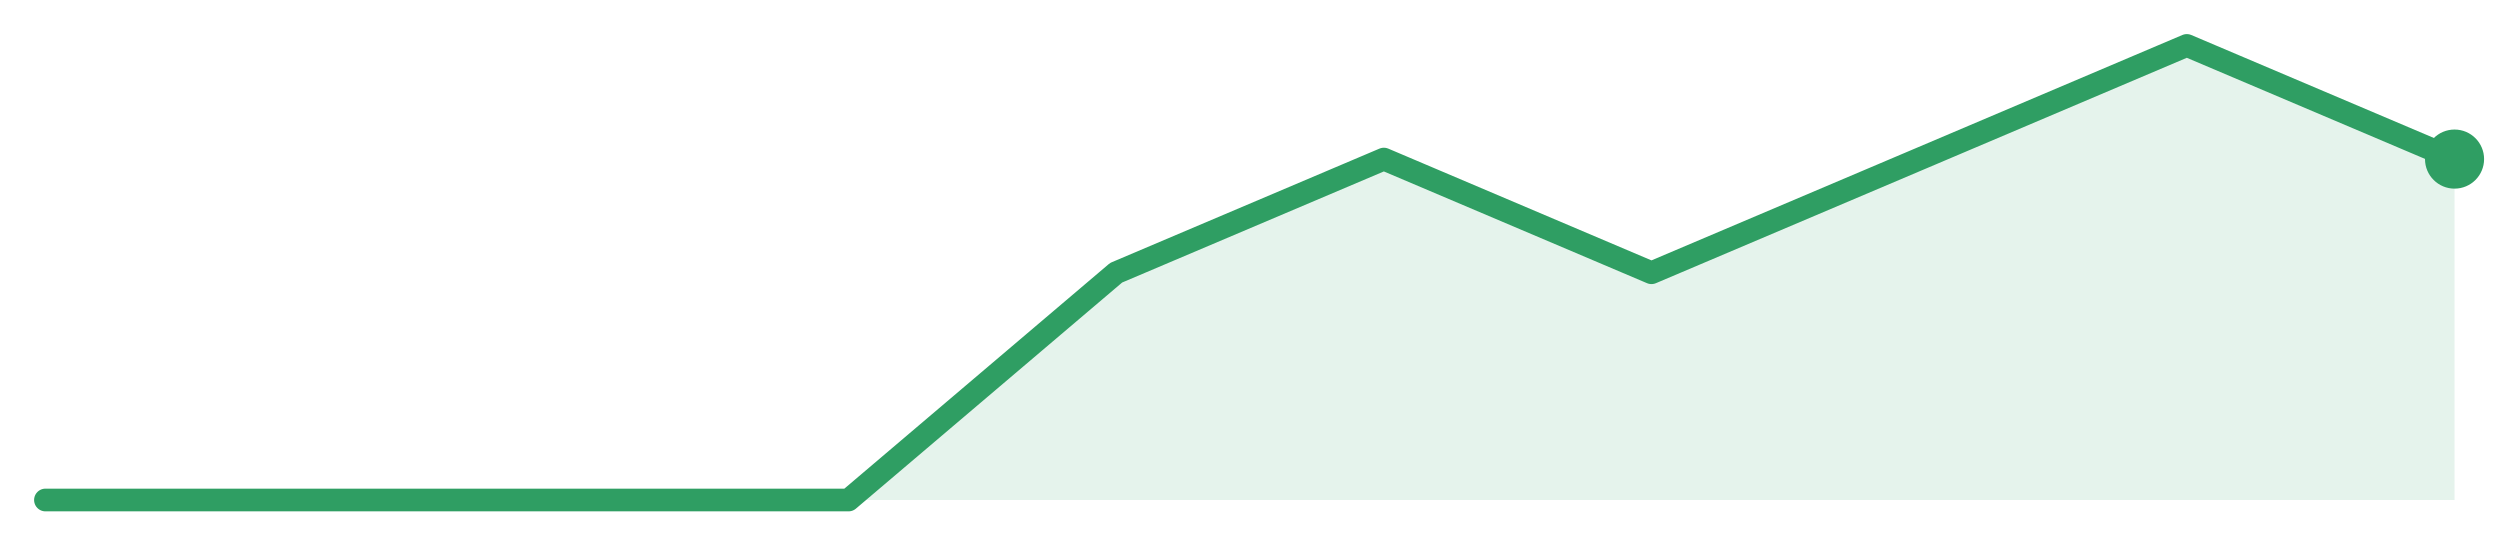
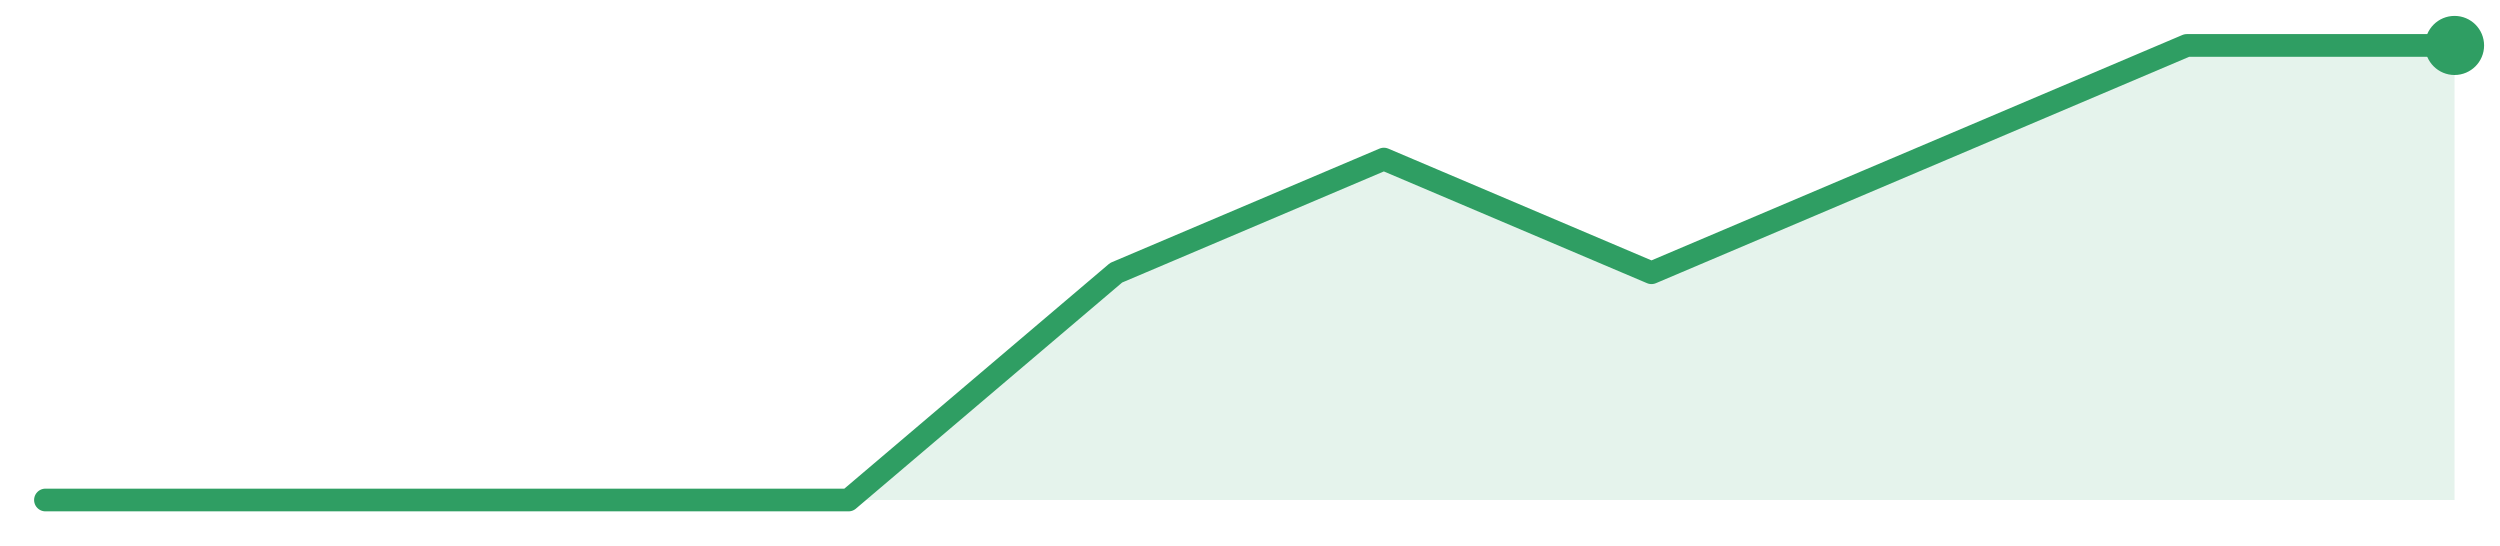
<svg xmlns="http://www.w3.org/2000/svg" width="220" height="48" viewBox="0 0 220 48" role="img" aria-label="trend">
-   <path d="M4.0,44.0 L4.0,44.0 L27.56,44.0 L51.11,44.0 L74.67,44.0 L98.22,24.0 L121.78,14.0 L145.33,24.0 L168.89,14.0 L192.44,4.0 L216.0,14.0 L216.0,44.0 Z" fill="#2f9e631f" />
-   <path d="M4.0,44.0 L27.56,44.0 L51.11,44.0 L74.67,44.0 L98.22,24.0 L121.78,14.0 L145.33,24.0 L168.89,14.0 L192.44,4.0 L216.0,14.0" fill="none" stroke="#2f9e63" stroke-width="2" stroke-linejoin="round" stroke-linecap="round" />
-   <circle cx="216.0" cy="14.0" r="2.6" fill="#2f9e63" />
+   <path d="M4.0,44.0 L4.0,44.0 L27.56,44.0 L51.11,44.0 L74.67,44.0 L98.22,24.0 L121.78,14.0 L145.33,24.0 L168.89,14.0 L192.44,4.0 L216.0,4.0 L216.0,44.0 Z" fill="#2f9e631f" />
+   <path d="M4.0,44.0 L27.56,44.0 L51.11,44.0 L74.67,44.0 L98.22,24.0 L121.78,14.0 L145.33,24.0 L168.89,14.0 L192.44,4.0 L216.0,4.0" fill="none" stroke="#2f9e63" stroke-width="2" stroke-linejoin="round" stroke-linecap="round" />
+   <circle cx="216.0" cy="4.0" r="2.6" fill="#2f9e63" />
</svg>
